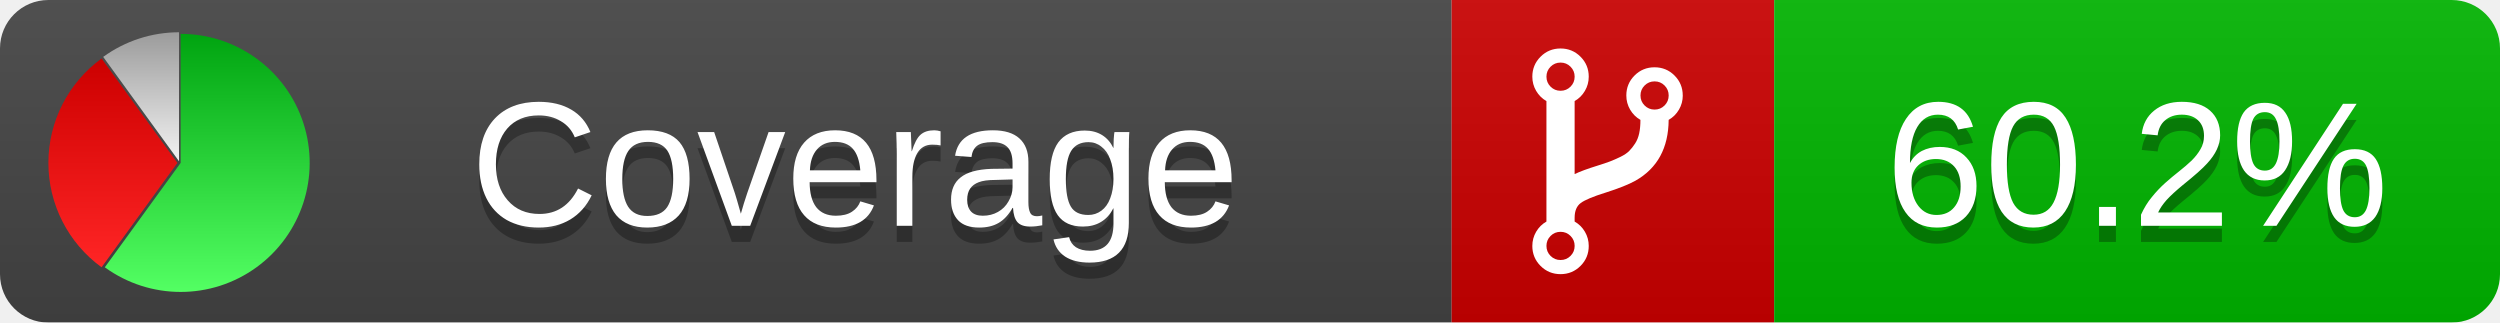
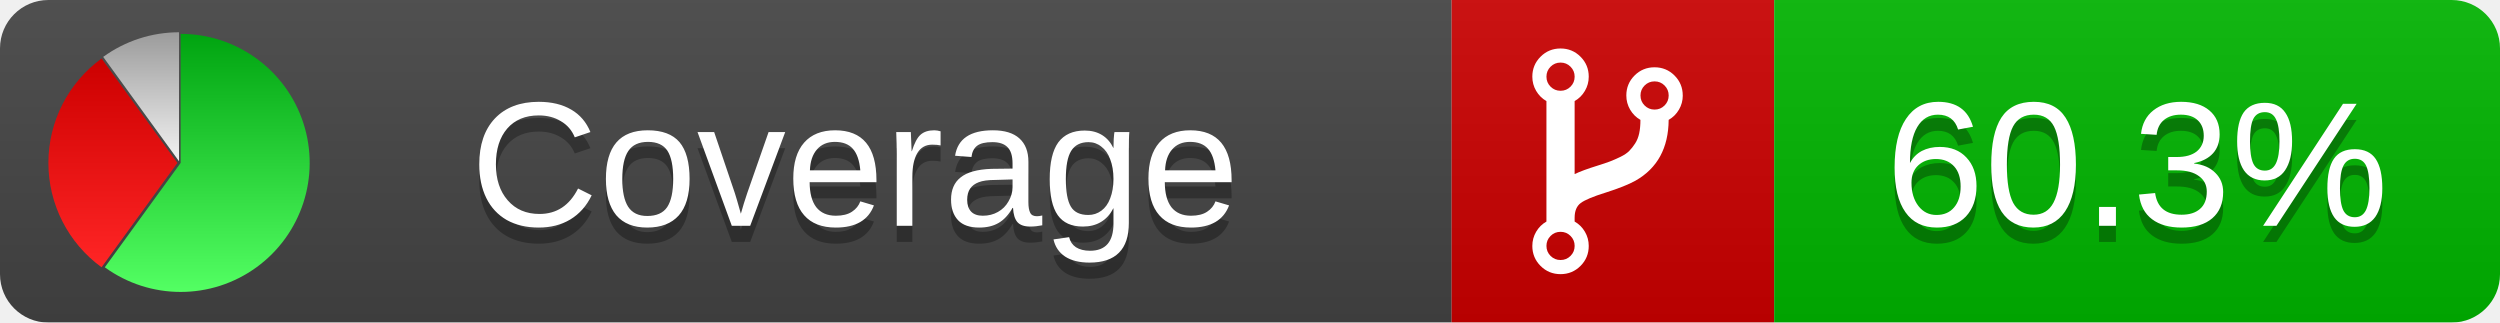
<svg xmlns="http://www.w3.org/2000/svg" xmlns:xlink="http://www.w3.org/1999/xlink" width="155" height="20">
  <style type="text/css">
          
            @keyframes fadeout {
              0 % { visibility: visible; opacity: 1; }
              40% { visibility: visible; opacity: 1; }
              50% { visibility: hidden; opacity: 0; }
              90% { visibility: hidden; opacity: 0; }
              100% { visibility: visible; opacity: 1; }
            }
            @keyframes fadein {
              0% { visibility: hidden; opacity: 0; }
              40% { visibility: hidden; opacity: 0; }
              50% { visibility: visible; opacity: 1; }
              90% { visibility: visible; opacity: 1; }
              100% { visibility: hidden; opacity: 0; }
            }
            .linecoverage {
                animation-duration: 10s;
                animation-name: fadeout;
                animation-iteration-count: infinite;
            }
            .branchcoverage {
                animation-duration: 10s;
                animation-name: fadein;
                animation-iteration-count: infinite;
            }
          
    </style>
  <defs>
    <linearGradient id="gradient" x2="0" y2="100%">
      <stop offset="0" stop-color="#bbb" stop-opacity=".1" />
      <stop offset="1" stop-opacity=".1" />
    </linearGradient>
    <linearGradient id="green" x2="0" y2="100%">
      <stop offset="0" stop-color="#00A410" />
      <stop offset="1" stop-color="#53FF63" />
    </linearGradient>
    <linearGradient id="red" x2="0" y2="100%">
      <stop offset="0" stop-color="#C00" />
      <stop offset="1" stop-color="#FF2525" />
    </linearGradient>
    <linearGradient id="gray" x2="0" y2="100%">
      <stop offset="0" stop-color="#9B9B9B" />
      <stop offset="1" stop-color="#F3F3F3" />
    </linearGradient>
    <mask id="mask">
      <rect width="155" height="20" rx="3" fill="#fff" />
    </mask>
    <g id="icon">
      <path style="fill:url(#green);" d="M205,202.5 l0,-200 a200,200 0 1,1 -117.558,361.803 z" />
      <path style="fill:url(#red);" d="M200,202.5 l-117.558,161.803 a200,200 0 0,1 0,-323.607 z" />
      <path style="fill:url(#gray);" d="M202.5,200 l-117.558,-161.803 a200,200 0 0,1 117.558,-38.196 z" />
    </g>
  </defs>
  <g mask="url(#mask)">
    <rect x="0" y="0" width="90" height="20" fill="#444" />
    <rect x="90" y="0" width="20" height="20" fill="#c00" />
    <rect x="110" y="0" width="45" height="20" fill="#00B600" />
    <rect x="0" y="0" width="155" height="20" fill="url(#gradient)" />
  </g>
  <g>
    <path class="" fill="#fff" d="m 97.628,15.247 q 0,-0.364 -0.255,-0.619 -0.255,-0.255 -0.619,-0.255 -0.364,0 -0.619,0.255 -0.255,0.255 -0.255,0.619 0,0.364 0.255,0.619 0.255,0.255 0.619,0.255 0.364,0 0.619,-0.255 0.255,-0.255 0.255,-0.619 z m 0,-10.493 q 0,-0.364 -0.255,-0.619 -0.255,-0.255 -0.619,-0.255 -0.364,0 -0.619,0.255 -0.255,0.255 -0.255,0.619 0,0.364 0.255,0.619 0.255,0.255 0.619,0.255 0.364,0 0.619,-0.255 0.255,-0.255 0.255,-0.619 z m 5.83,1.166 q 0,-0.364 -0.255,-0.619 -0.255,-0.255 -0.619,-0.255 -0.364,0 -0.619,0.255 -0.255,0.255 -0.255,0.619 0,0.364 0.255,0.619 0.255,0.255 0.619,0.255 0.364,0 0.619,-0.255 0.255,-0.255 0.255,-0.619 z m 0.874,0 q 0,0.474 -0.237,0.879 -0.237,0.405 -0.638,0.633 -0.018,2.614 -2.059,3.771 -0.619,0.346 -1.849,0.738 -1.166,0.364 -1.544,0.647 -0.378,0.282 -0.378,0.911 l 0,0.237 q 0.401,0.228 0.638,0.633 0.237,0.405 0.237,0.879 0,0.729 -0.51,1.239 -0.51,0.51 -1.239,0.51 -0.729,0 -1.239,-0.51 -0.51,-0.51 -0.51,-1.239 0,-0.474 0.237,-0.879 0.237,-0.405 0.638,-0.633 l 0,-7.469 q -0.401,-0.228 -0.638,-0.633 -0.237,-0.405 -0.237,-0.879 0,-0.729 0.51,-1.239 0.51,-0.51 1.239,-0.51 0.729,0 1.239,0.51 0.51,0.51 0.51,1.239 0,0.474 -0.237,0.879 -0.237,0.405 -0.638,0.633 l 0,4.527 q 0.492,-0.237 1.403,-0.519 0.501,-0.155 0.797,-0.269 0.296,-0.114 0.642,-0.282 0.346,-0.169 0.537,-0.36 0.191,-0.191 0.369,-0.465 0.178,-0.273 0.255,-0.633 0.077,-0.36 0.077,-0.833 -0.401,-0.228 -0.638,-0.633 -0.237,-0.405 -0.237,-0.879 0,-0.729 0.51,-1.239 0.51,-0.51 1.239,-0.51 0.729,0 1.239,0.51 0.51,0.51 0.51,1.239 z" />
  </g>
  <g fill="#fff" text-anchor="middle" font-family="Verdana,Arial,Geneva,sans-serif" font-size="11">
    <a xlink:href="https://github.com/danielpalme/ReportGenerator" target="_top">
      <use xlink:href="#icon" transform="translate(3,2) scale(.04)" />
    </a>
    <text x="53" y="15" fill="#010101" fill-opacity=".3">Coverage</text>
    <text x="53" y="14" fill="#fff">Coverage</text>
-     <text class="" x="132.5" y="15" fill="#010101" fill-opacity=".3">60.2%</text>
-     <text class="" x="132.5" y="14">60.2%</text>
+     <text class="" x="132.5" y="15" fill="#010101" fill-opacity=".3">60.3%</text>
+     <text class="" x="132.5" y="14">60.3%</text>
  </g>
  <g>
    <rect class="" x="90" y="0" width="65" height="20" fill-opacity="0" />
  </g>
</svg>
